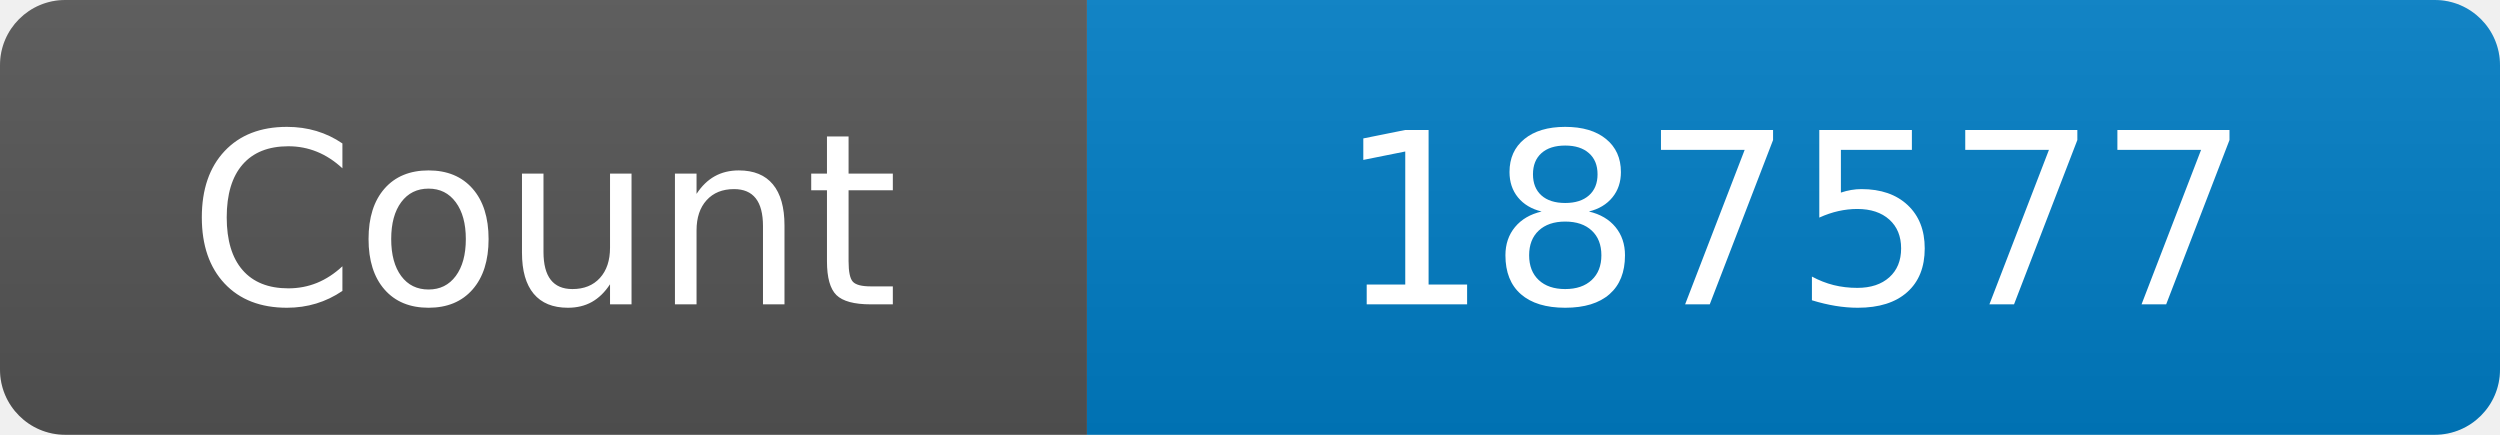
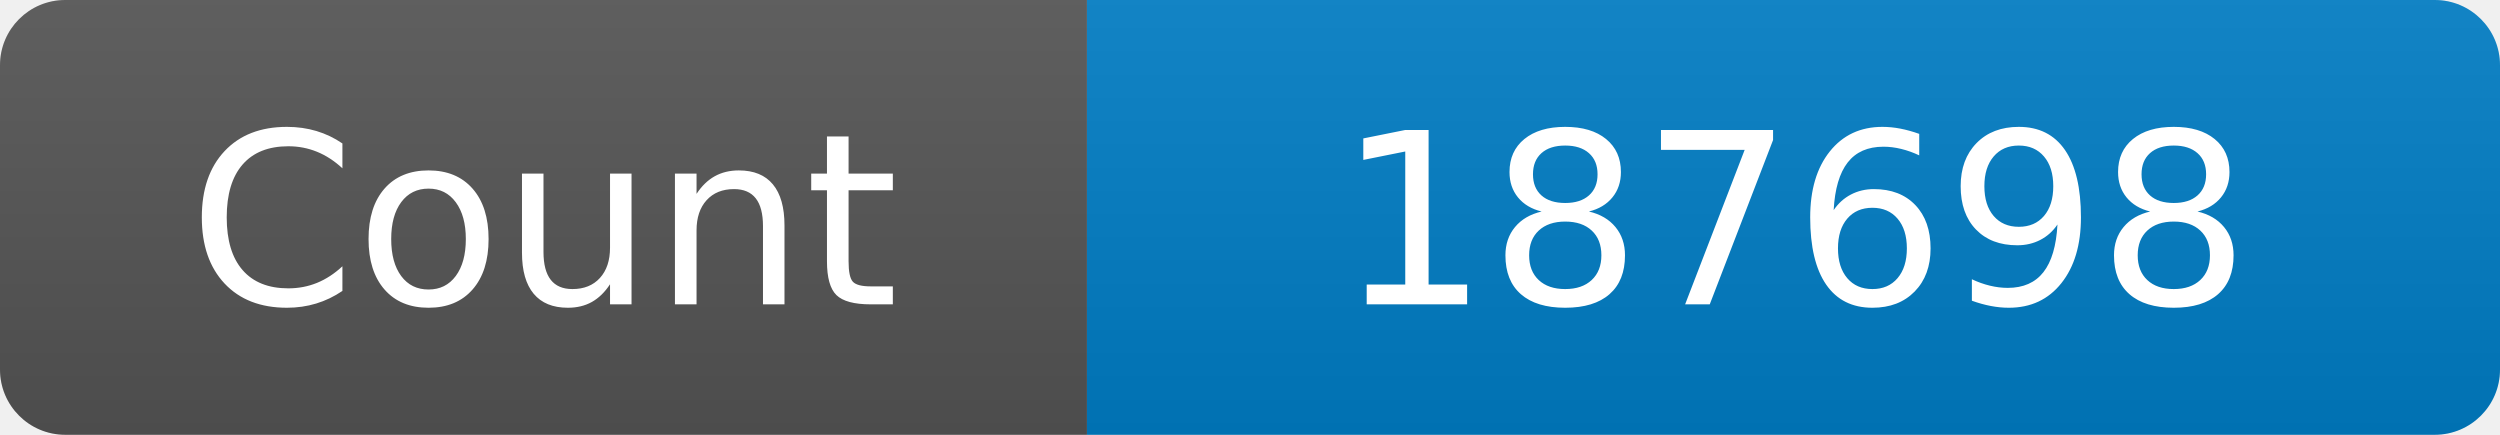
<svg xmlns="http://www.w3.org/2000/svg" width="115" height="20" role="img" aria-label="Maintained?: yes">
  <linearGradient id="s" x2="0" y2="100%">
    <stop offset="0" stop-color="#bbb" stop-opacity=".1" />
    <stop offset="1" stop-opacity=".1" />
  </linearGradient>
  <clipPath id="r">
    <rect width="115" height="20" rx="3" fill="#fff" />
  </clipPath>
  <g clip-path="url(#r)">
    <rect width="50" height="20" fill="#555" />
    <rect x="50" width="160" height="20" fill="#007ec6" />
    <rect width="115" height="20" fill="url(#s)" />
  </g>
  <g fill="#fff" text-anchor="middle" font-family="Verdana,Geneva,DejaVu Sans,sans-serif" font-size="110">
    <text x="250" y="140" transform="scale(.1)" fill="#fff">Count</text>
-     <text x="825" y="140" transform="scale(.1)" fill="#fff">187577</text>
+     <text x="825" y="140" transform="scale(.1)" fill="#fff">187698</text>
  </g>
</svg>
